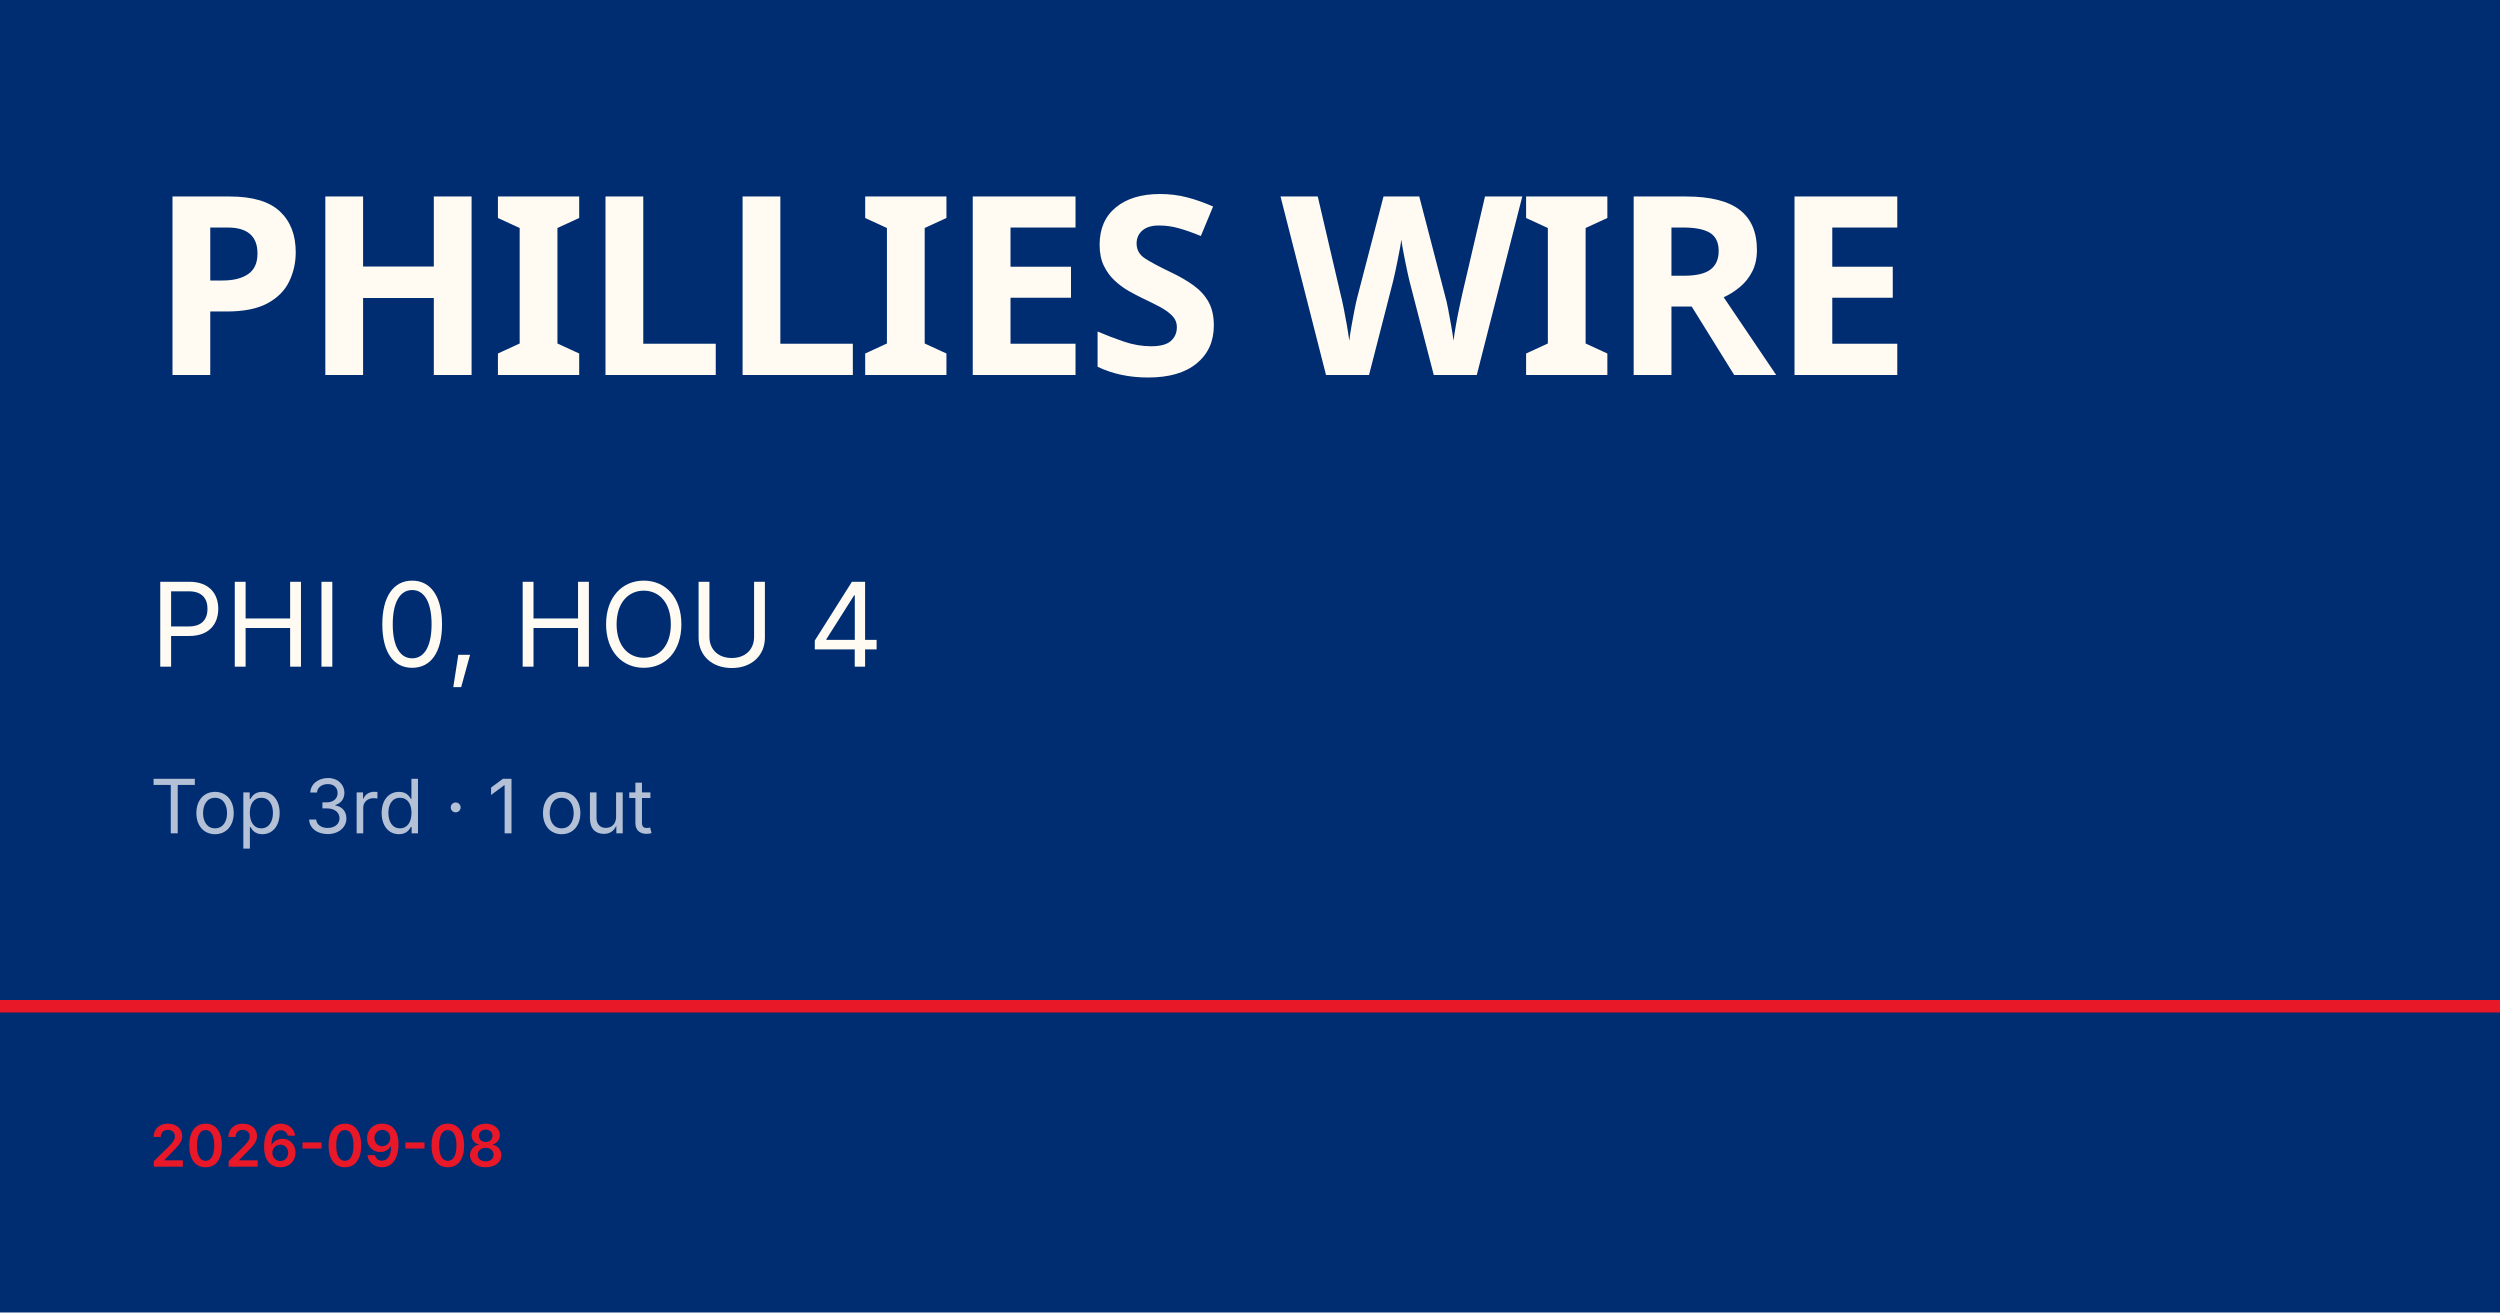
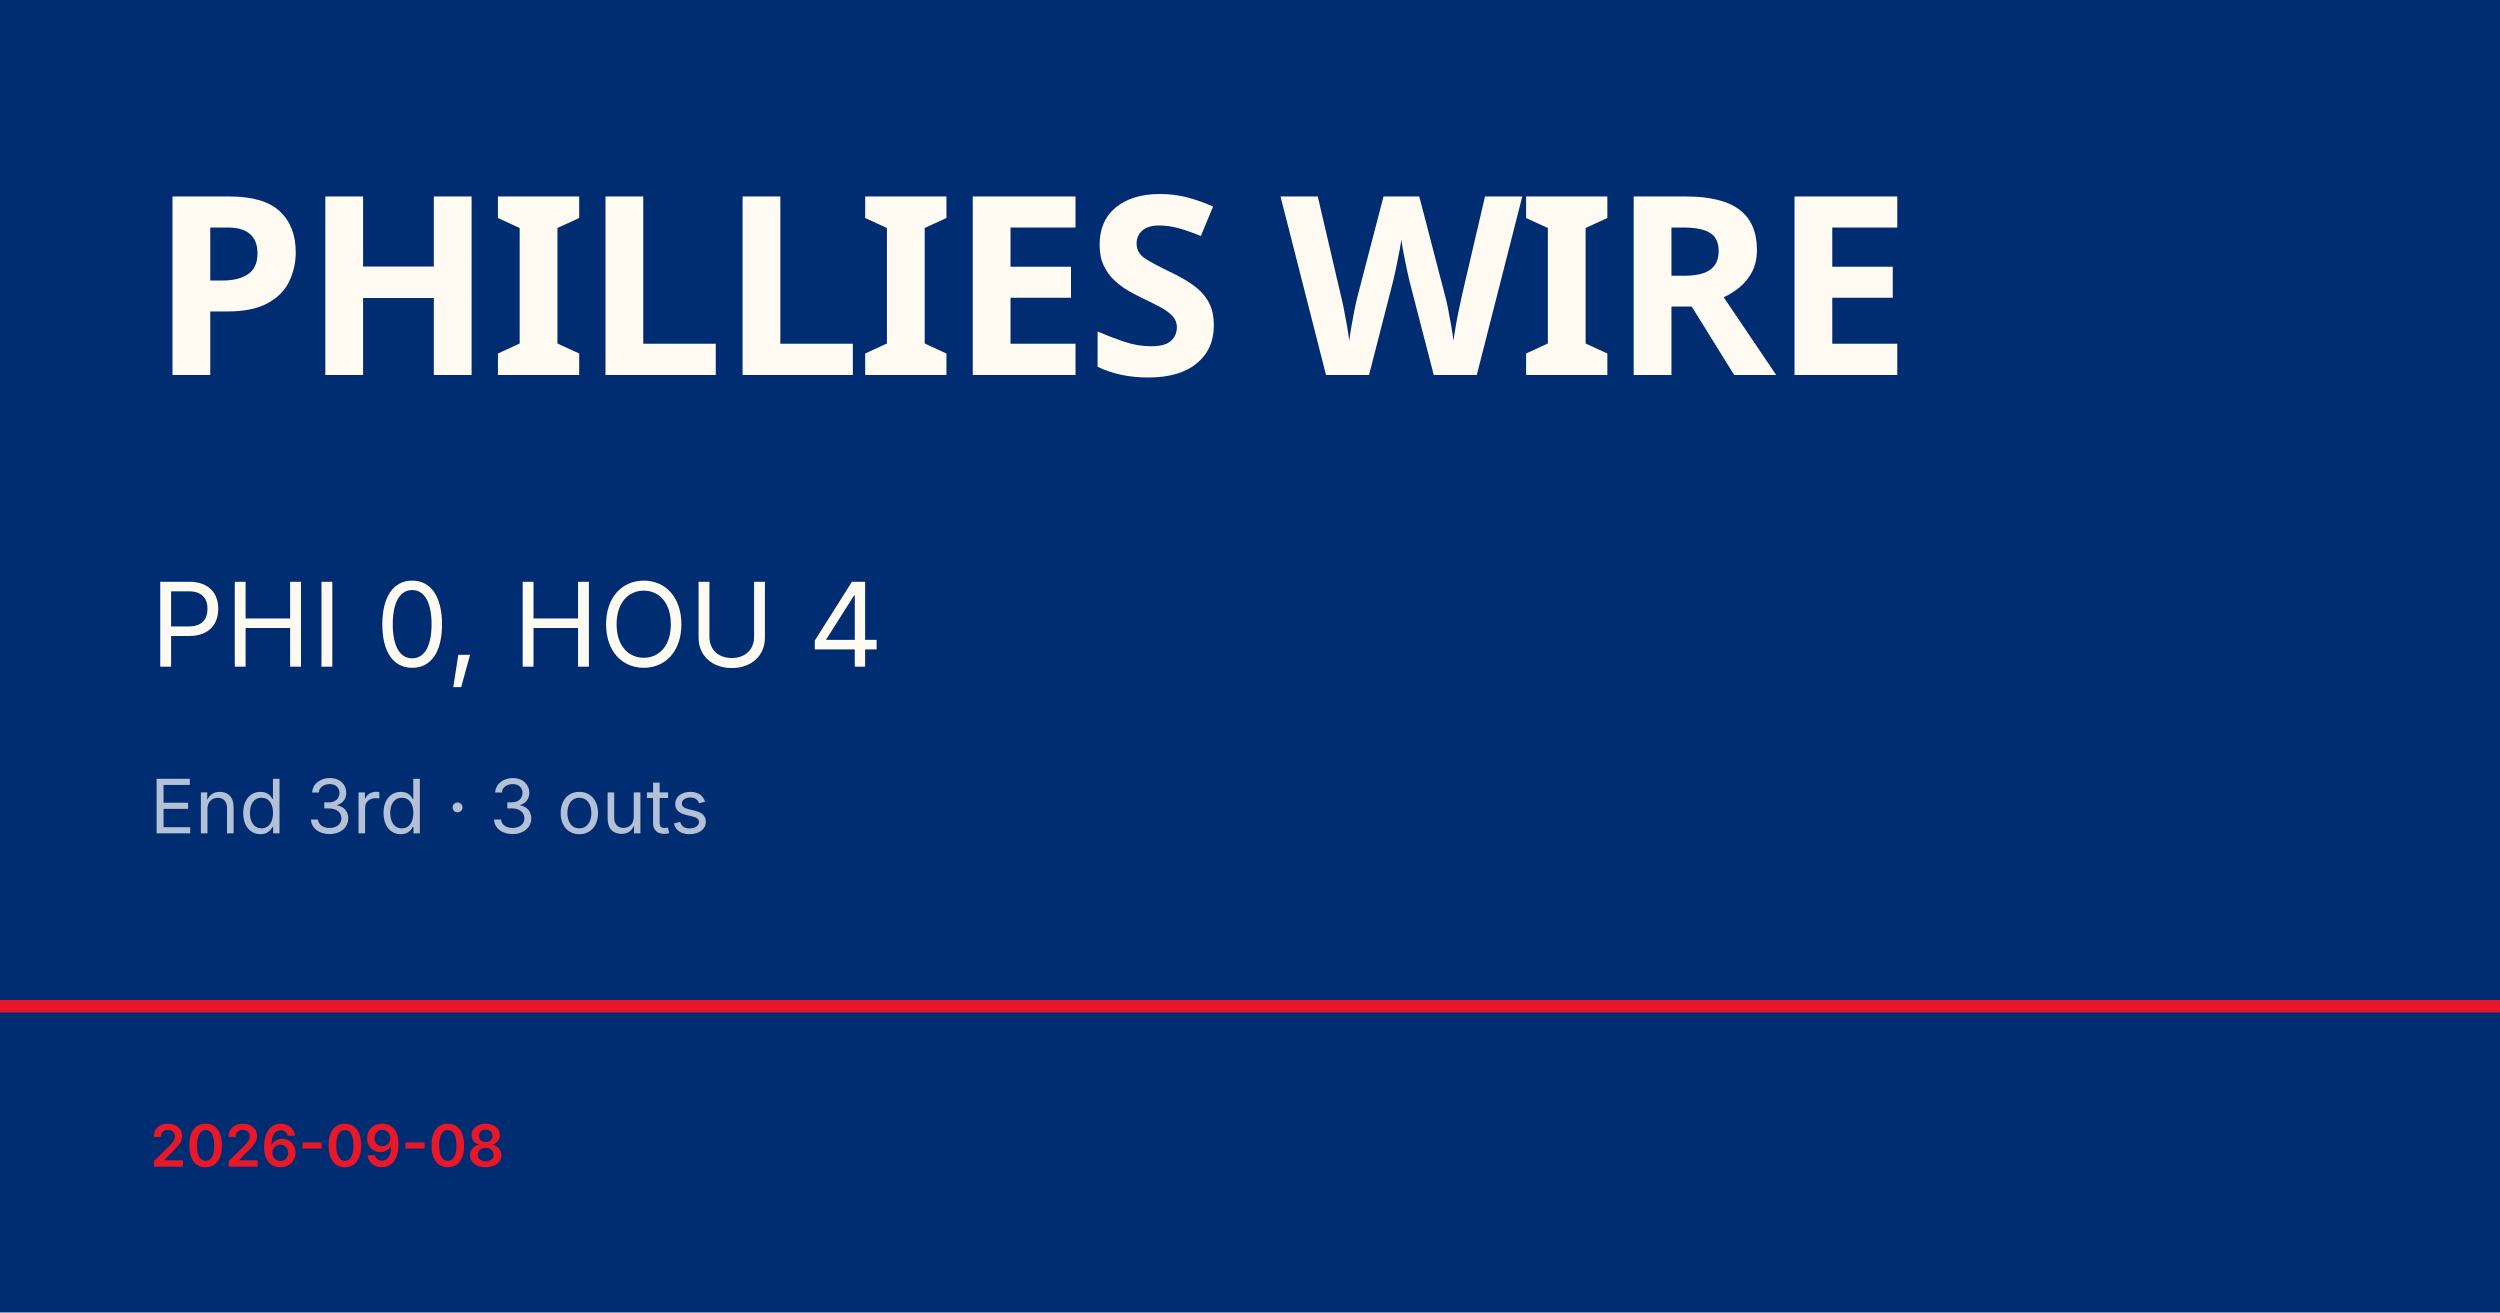
<svg xmlns="http://www.w3.org/2000/svg" viewBox="0 0 1200 630">
  <rect width="1200" height="630" fill="#002d72" />
  <rect y="480" width="1200" height="6" fill="#e81828" />
  <text x="72" y="180" font-family="Barlow Condensed, Impact, sans-serif" font-size="120" font-weight="900" fill="#fffbf3" letter-spacing="-2">PHILLIES WIRE</text>
  <text x="72" y="320" font-family="Inter, Helvetica, sans-serif" font-size="56" fill="#fffbf3">PHI 0, HOU 4</text>
-   <text x="72" y="400" font-family="Inter, Helvetica, sans-serif" font-size="36" fill="rgba(255,255,255,0.7)">Top 3rd · 1 out</text>
+   <text x="72" y="400" font-family="Inter, Helvetica, sans-serif" font-size="36" fill="rgba(255,255,255,0.7)">End 3rd · 3 outs</text>
  <text x="72" y="560" font-family="Inter, Helvetica, sans-serif" font-size="28" fill="#e81828" font-weight="600">2026-09-08</text>
</svg>
